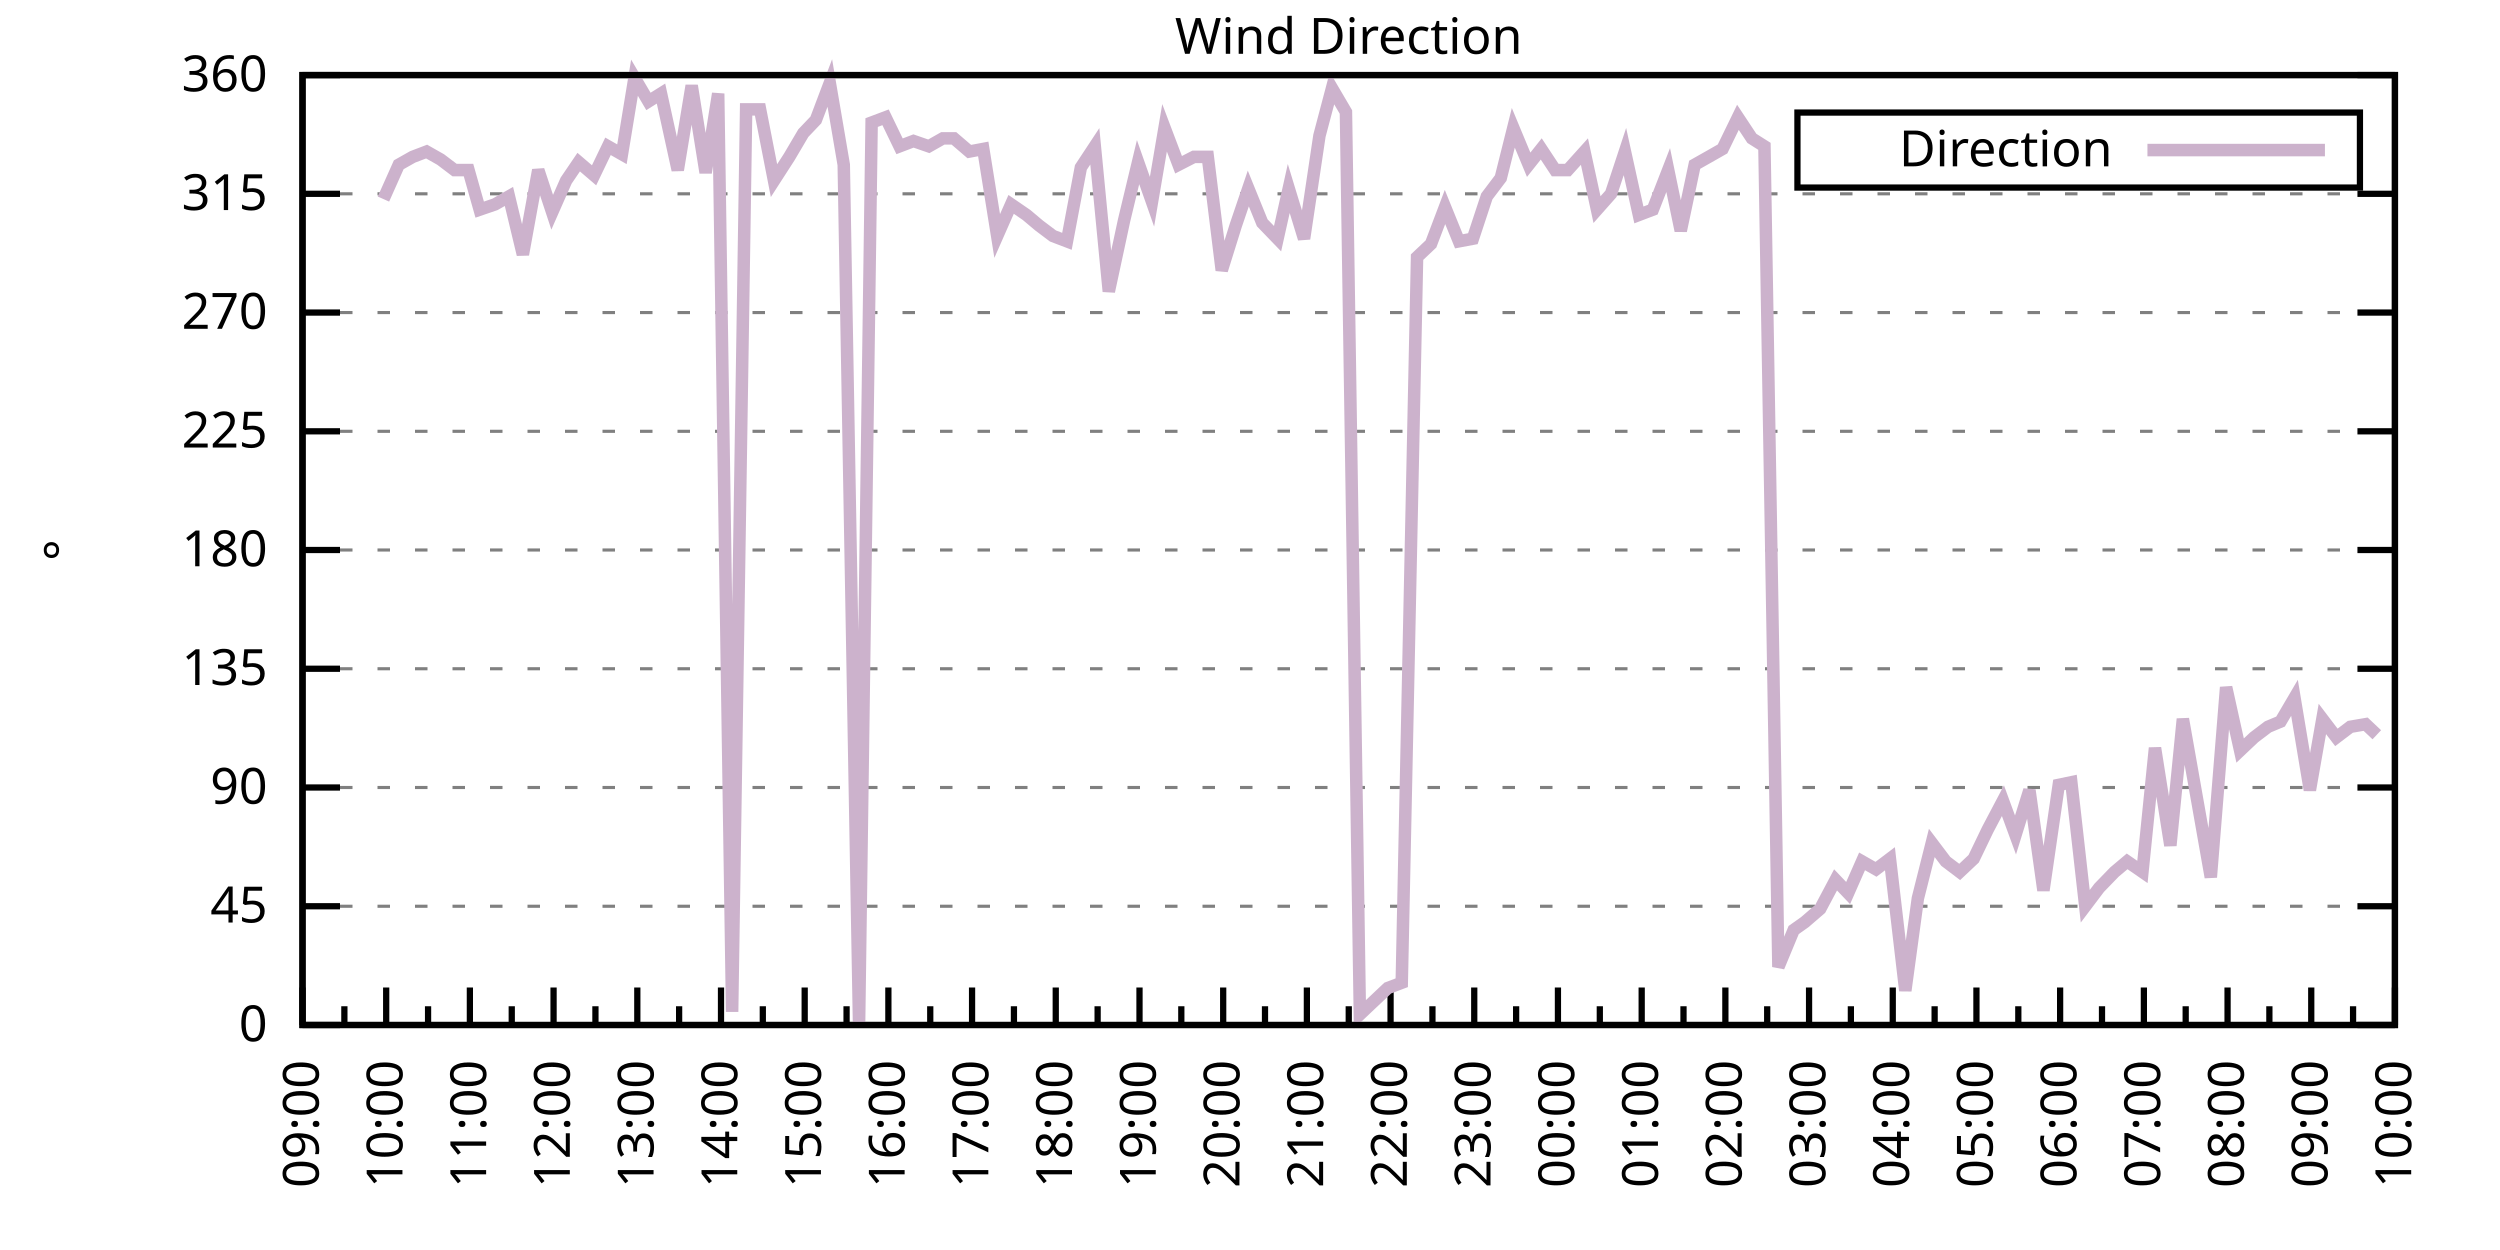
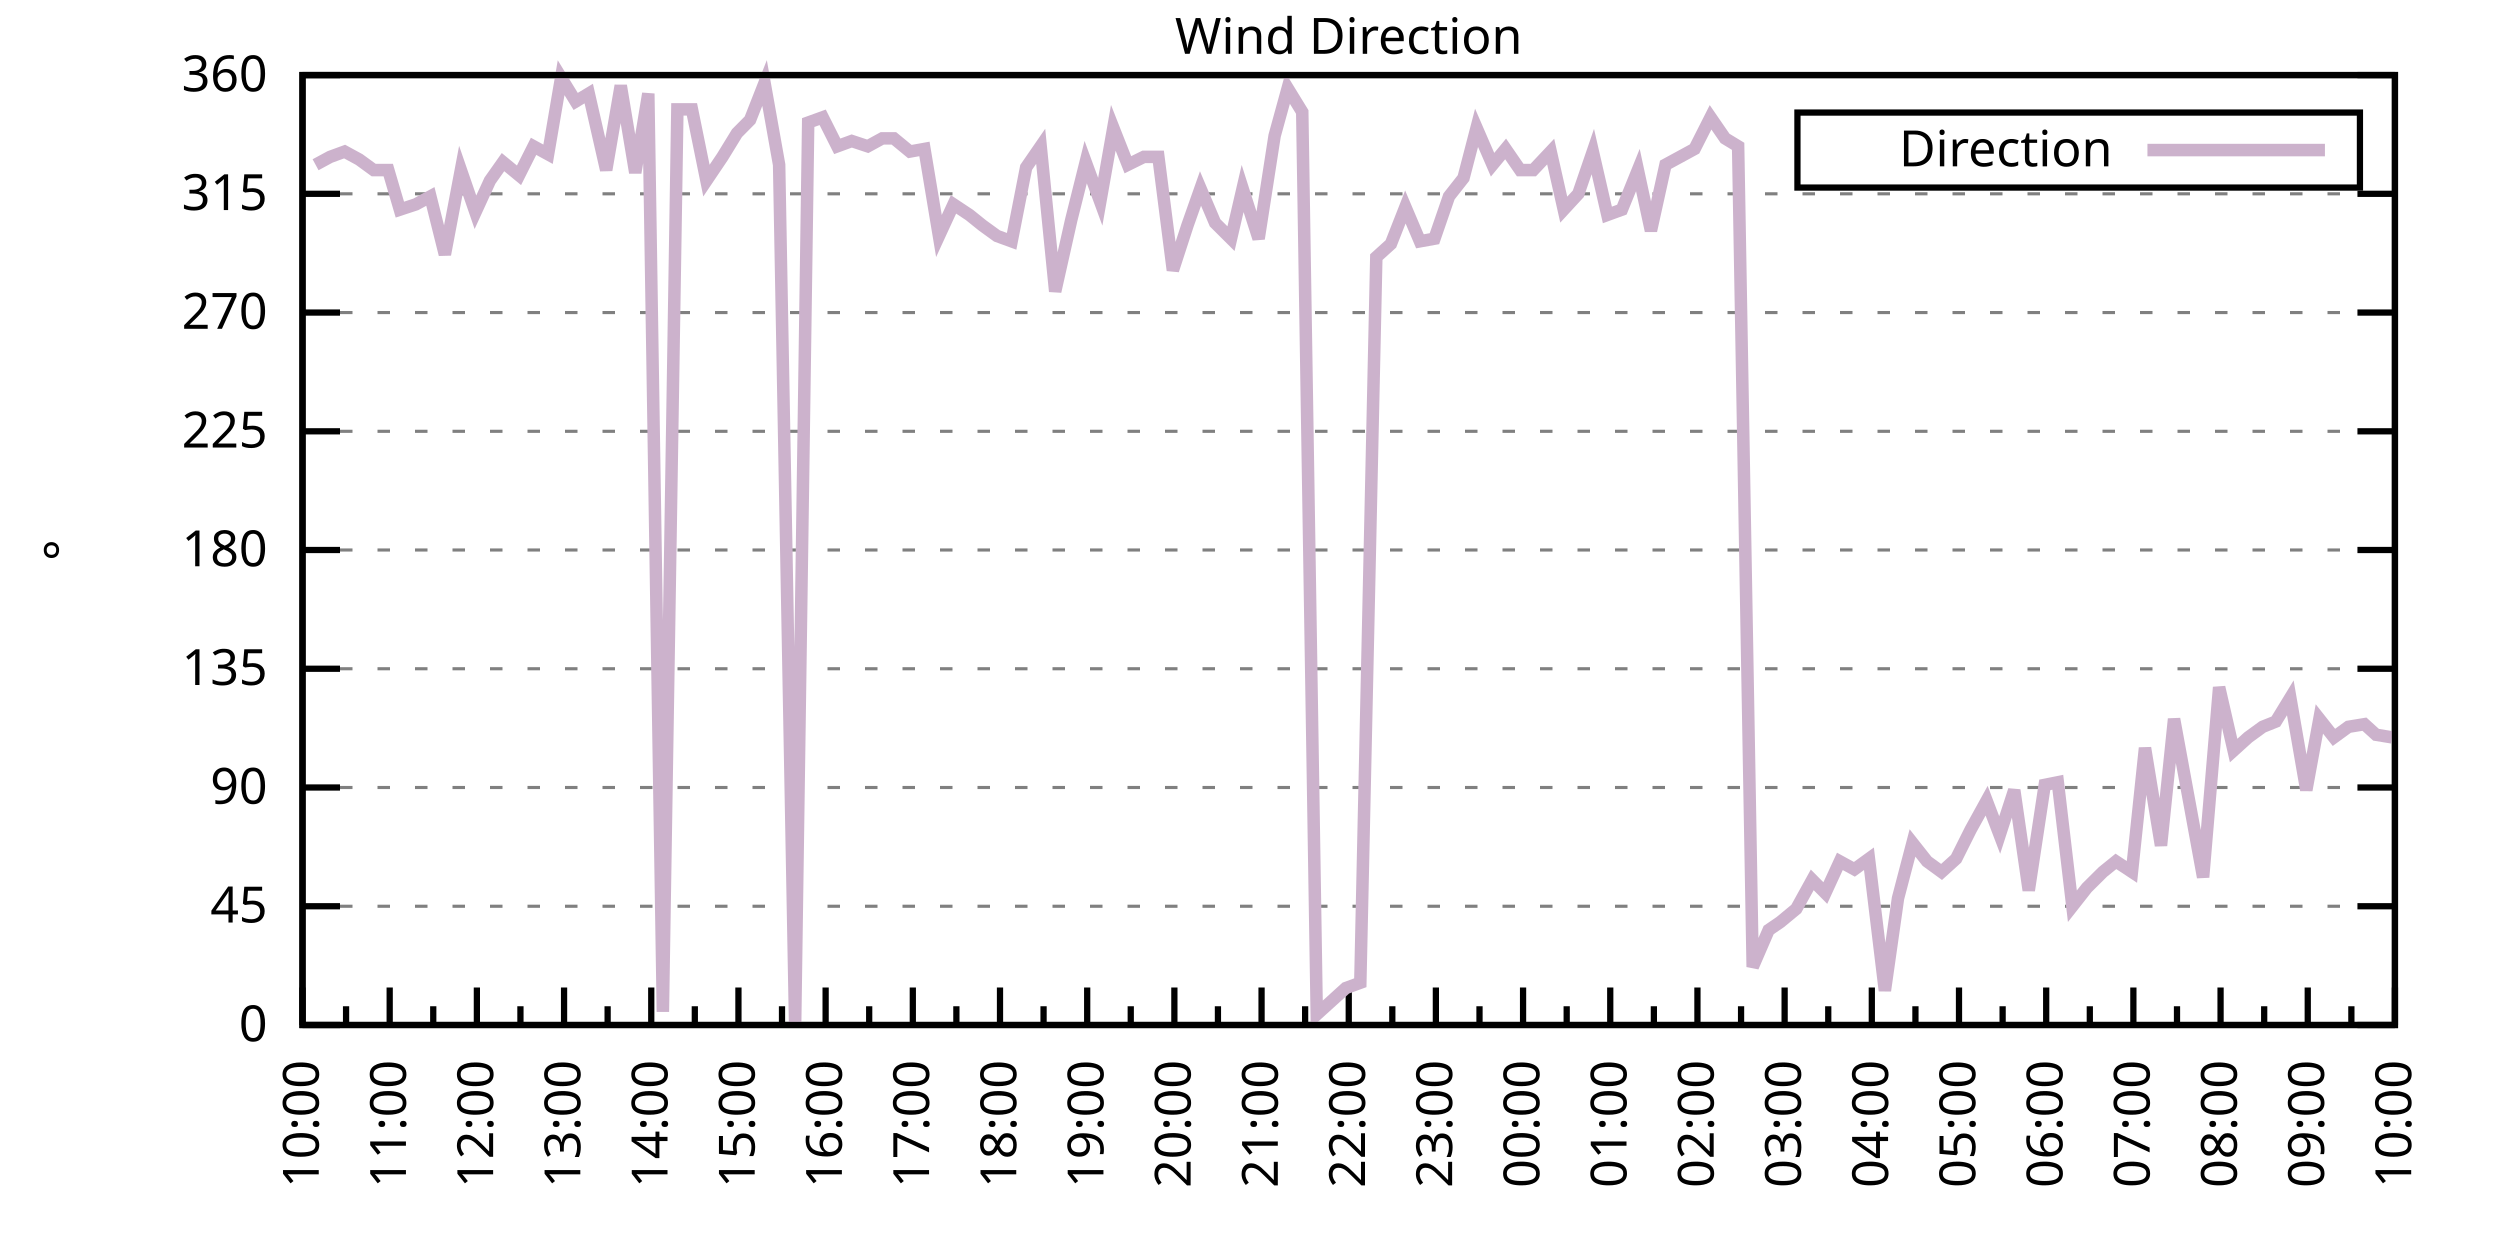
<svg xmlns="http://www.w3.org/2000/svg" xmlns:xlink="http://www.w3.org/1999/xlink" width="400" height="200" viewBox="0 0 400 200">
  <g id="gnuplot_canvas">
    <rect x="0" y="0" width="400" height="200" fill="none" />
    <defs>
      <circle id="gpDot" r="0.5" stroke-width="0.5" stroke="currentColor" />
      <path id="gpPt0" stroke-width="0.333" stroke="currentColor" d="M-1,0 h2 M0,-1 v2" />
      <path id="gpPt1" stroke-width="0.333" stroke="currentColor" d="M-1,-1 L1,1 M1,-1 L-1,1" />
      <path id="gpPt2" stroke-width="0.333" stroke="currentColor" d="M-1,0 L1,0 M0,-1 L0,1 M-1,-1 L1,1 M-1,1 L1,-1" />
      <rect id="gpPt3" stroke-width="0.333" stroke="currentColor" x="-1" y="-1" width="2" height="2" />
      <rect id="gpPt4" stroke-width="0.333" stroke="currentColor" fill="currentColor" x="-1" y="-1" width="2" height="2" />
      <circle id="gpPt5" stroke-width="0.333" stroke="currentColor" cx="0" cy="0" r="1" />
      <use xlink:href="#gpPt5" id="gpPt6" fill="currentColor" stroke="none" />
      <path id="gpPt7" stroke-width="0.333" stroke="currentColor" d="M0,-1.33 L-1.33,0.67 L1.33,0.67 z" />
      <use xlink:href="#gpPt7" id="gpPt8" fill="currentColor" stroke="none" />
      <use xlink:href="#gpPt7" id="gpPt9" stroke="currentColor" transform="rotate(180)" />
      <use xlink:href="#gpPt9" id="gpPt10" fill="currentColor" stroke="none" />
      <use xlink:href="#gpPt3" id="gpPt11" stroke="currentColor" transform="rotate(45)" />
      <use xlink:href="#gpPt11" id="gpPt12" fill="currentColor" stroke="none" />
      <path id="gpPt13" stroke-width="0.333" stroke="currentColor" d="M0,1.330 L1.265,0.411 L0.782,-1.067 L-0.782,-1.076 L-1.265,0.411 z" />
      <use xlink:href="#gpPt13" id="gpPt14" fill="currentColor" stroke="none" />
      <filter id="textbox" filterUnits="objectBoundingBox" x="0" y="0" height="1" width="1">
        <feFlood flood-color="white" flood-opacity="1" result="bgnd" />
        <feComposite in="SourceGraphic" in2="bgnd" operator="atop" />
      </filter>
      <filter id="greybox" filterUnits="objectBoundingBox" x="0" y="0" height="1" width="1">
        <feFlood flood-color="lightgrey" flood-opacity="1" result="grey" />
        <feComposite in="SourceGraphic" in2="grey" operator="atop" />
      </filter>
    </defs>
    <g fill="none" color="white" stroke="currentColor" stroke-width="1.00" stroke-linecap="butt" stroke-linejoin="miter">
</g>
    <g fill="none" color="black" stroke="currentColor" stroke-width="1.00" stroke-linecap="butt" stroke-linejoin="miter">
      <g stroke="none" shape-rendering="crispEdges">
        <polygon fill="rgb(255, 255, 255)" points="48.40,164.00 383.18,164.00 383.18,12.02 48.40,12.02 " />
      </g>
    </g>
    <g fill="none" color="black" stroke="currentColor" stroke-width="1.00" stroke-linecap="butt" stroke-linejoin="miter">
</g>
    <g fill="none" color="black" stroke="black" stroke-width="0.50" stroke-linecap="butt" stroke-linejoin="miter">
</g>
    <g fill="none" color="gray" stroke="currentColor" stroke-width="0.50" stroke-linecap="butt" stroke-linejoin="miter">
      <path stroke="gray" stroke-dasharray="2,4" class="gridline" d="M48.40,164.00 L383.19,164.00  " />
    </g>
    <g fill="none" color="gray" stroke="gray" stroke-width="1.00" stroke-linecap="butt" stroke-linejoin="miter">
</g>
    <g fill="none" color="black" stroke="currentColor" stroke-width="1.00" stroke-linecap="butt" stroke-linejoin="miter">
      <path stroke="black" d="M48.40,164.00 L54.40,164.00 M383.19,164.00 L377.19,164.00  " />
      <g transform="translate(42.80,166.60)" stroke="none" fill="black" font-family="Sans" font-size="8.00" text-anchor="end">
        <text>
          <tspan font-family="Sans"> 0</tspan>
        </text>
      </g>
    </g>
    <g fill="none" color="black" stroke="currentColor" stroke-width="1.00" stroke-linecap="butt" stroke-linejoin="miter">
</g>
    <g fill="none" color="black" stroke="black" stroke-width="0.50" stroke-linecap="butt" stroke-linejoin="miter">
</g>
    <g fill="none" color="gray" stroke="currentColor" stroke-width="0.50" stroke-linecap="butt" stroke-linejoin="miter">
      <path stroke="gray" stroke-dasharray="2,4" class="gridline" d="M48.40,145.00 L383.19,145.00  " />
    </g>
    <g fill="none" color="gray" stroke="gray" stroke-width="1.00" stroke-linecap="butt" stroke-linejoin="miter">
</g>
    <g fill="none" color="black" stroke="currentColor" stroke-width="1.00" stroke-linecap="butt" stroke-linejoin="miter">
      <path stroke="black" d="M48.40,145.00 L54.40,145.00 M383.19,145.00 L377.19,145.00  " />
      <g transform="translate(42.80,147.60)" stroke="none" fill="black" font-family="Sans" font-size="8.00" text-anchor="end">
        <text>
          <tspan font-family="Sans"> 45</tspan>
        </text>
      </g>
    </g>
    <g fill="none" color="black" stroke="currentColor" stroke-width="1.00" stroke-linecap="butt" stroke-linejoin="miter">
</g>
    <g fill="none" color="black" stroke="black" stroke-width="0.50" stroke-linecap="butt" stroke-linejoin="miter">
</g>
    <g fill="none" color="gray" stroke="currentColor" stroke-width="0.50" stroke-linecap="butt" stroke-linejoin="miter">
      <path stroke="gray" stroke-dasharray="2,4" class="gridline" d="M48.40,126.00 L383.19,126.00  " />
    </g>
    <g fill="none" color="gray" stroke="gray" stroke-width="1.00" stroke-linecap="butt" stroke-linejoin="miter">
</g>
    <g fill="none" color="black" stroke="currentColor" stroke-width="1.00" stroke-linecap="butt" stroke-linejoin="miter">
      <path stroke="black" d="M48.40,126.00 L54.40,126.00 M383.19,126.00 L377.19,126.00  " />
      <g transform="translate(42.80,128.60)" stroke="none" fill="black" font-family="Sans" font-size="8.00" text-anchor="end">
        <text>
          <tspan font-family="Sans"> 90</tspan>
        </text>
      </g>
    </g>
    <g fill="none" color="black" stroke="currentColor" stroke-width="1.00" stroke-linecap="butt" stroke-linejoin="miter">
</g>
    <g fill="none" color="black" stroke="black" stroke-width="0.50" stroke-linecap="butt" stroke-linejoin="miter">
</g>
    <g fill="none" color="gray" stroke="currentColor" stroke-width="0.50" stroke-linecap="butt" stroke-linejoin="miter">
      <path stroke="gray" stroke-dasharray="2,4" class="gridline" d="M48.40,107.00 L383.19,107.00  " />
    </g>
    <g fill="none" color="gray" stroke="gray" stroke-width="1.00" stroke-linecap="butt" stroke-linejoin="miter">
</g>
    <g fill="none" color="black" stroke="currentColor" stroke-width="1.00" stroke-linecap="butt" stroke-linejoin="miter">
      <path stroke="black" d="M48.40,107.00 L54.40,107.00 M383.19,107.00 L377.19,107.00  " />
      <g transform="translate(42.80,109.60)" stroke="none" fill="black" font-family="Sans" font-size="8.00" text-anchor="end">
        <text>
          <tspan font-family="Sans"> 135</tspan>
        </text>
      </g>
    </g>
    <g fill="none" color="black" stroke="currentColor" stroke-width="1.00" stroke-linecap="butt" stroke-linejoin="miter">
</g>
    <g fill="none" color="black" stroke="black" stroke-width="0.50" stroke-linecap="butt" stroke-linejoin="miter">
</g>
    <g fill="none" color="gray" stroke="currentColor" stroke-width="0.50" stroke-linecap="butt" stroke-linejoin="miter">
      <path stroke="gray" stroke-dasharray="2,4" class="gridline" d="M48.40,88.00 L383.19,88.00  " />
    </g>
    <g fill="none" color="gray" stroke="gray" stroke-width="1.00" stroke-linecap="butt" stroke-linejoin="miter">
</g>
    <g fill="none" color="black" stroke="currentColor" stroke-width="1.00" stroke-linecap="butt" stroke-linejoin="miter">
      <path stroke="black" d="M48.40,88.00 L54.40,88.00 M383.19,88.00 L377.19,88.00  " />
      <g transform="translate(42.80,90.60)" stroke="none" fill="black" font-family="Sans" font-size="8.00" text-anchor="end">
        <text>
          <tspan font-family="Sans"> 180</tspan>
        </text>
      </g>
    </g>
    <g fill="none" color="black" stroke="currentColor" stroke-width="1.00" stroke-linecap="butt" stroke-linejoin="miter">
</g>
    <g fill="none" color="black" stroke="black" stroke-width="0.50" stroke-linecap="butt" stroke-linejoin="miter">
</g>
    <g fill="none" color="gray" stroke="currentColor" stroke-width="0.50" stroke-linecap="butt" stroke-linejoin="miter">
      <path stroke="gray" stroke-dasharray="2,4" class="gridline" d="M48.40,69.01 L383.19,69.01  " />
    </g>
    <g fill="none" color="gray" stroke="gray" stroke-width="1.00" stroke-linecap="butt" stroke-linejoin="miter">
</g>
    <g fill="none" color="black" stroke="currentColor" stroke-width="1.00" stroke-linecap="butt" stroke-linejoin="miter">
      <path stroke="black" d="M48.40,69.01 L54.40,69.01 M383.19,69.01 L377.19,69.01  " />
      <g transform="translate(42.80,71.61)" stroke="none" fill="black" font-family="Sans" font-size="8.00" text-anchor="end">
        <text>
          <tspan font-family="Sans"> 225</tspan>
        </text>
      </g>
    </g>
    <g fill="none" color="black" stroke="currentColor" stroke-width="1.00" stroke-linecap="butt" stroke-linejoin="miter">
</g>
    <g fill="none" color="black" stroke="black" stroke-width="0.50" stroke-linecap="butt" stroke-linejoin="miter">
</g>
    <g fill="none" color="gray" stroke="currentColor" stroke-width="0.50" stroke-linecap="butt" stroke-linejoin="miter">
      <path stroke="gray" stroke-dasharray="2,4" class="gridline" d="M48.40,50.01 L383.19,50.01  " />
    </g>
    <g fill="none" color="gray" stroke="gray" stroke-width="1.00" stroke-linecap="butt" stroke-linejoin="miter">
</g>
    <g fill="none" color="black" stroke="currentColor" stroke-width="1.00" stroke-linecap="butt" stroke-linejoin="miter">
      <path stroke="black" d="M48.40,50.01 L54.40,50.01 M383.19,50.01 L377.19,50.01  " />
      <g transform="translate(42.80,52.61)" stroke="none" fill="black" font-family="Sans" font-size="8.00" text-anchor="end">
        <text>
          <tspan font-family="Sans"> 270</tspan>
        </text>
      </g>
    </g>
    <g fill="none" color="black" stroke="currentColor" stroke-width="1.00" stroke-linecap="butt" stroke-linejoin="miter">
</g>
    <g fill="none" color="black" stroke="black" stroke-width="0.50" stroke-linecap="butt" stroke-linejoin="miter">
</g>
    <g fill="none" color="gray" stroke="currentColor" stroke-width="0.50" stroke-linecap="butt" stroke-linejoin="miter">
      <path stroke="gray" stroke-dasharray="2,4" class="gridline" d="M48.40,31.01 L383.19,31.01  " />
    </g>
    <g fill="none" color="gray" stroke="gray" stroke-width="1.00" stroke-linecap="butt" stroke-linejoin="miter">
</g>
    <g fill="none" color="black" stroke="currentColor" stroke-width="1.00" stroke-linecap="butt" stroke-linejoin="miter">
      <path stroke="black" d="M48.40,31.01 L54.40,31.01 M383.19,31.01 L377.19,31.01  " />
      <g transform="translate(42.80,33.61)" stroke="none" fill="black" font-family="Sans" font-size="8.00" text-anchor="end">
        <text>
          <tspan font-family="Sans"> 315</tspan>
        </text>
      </g>
    </g>
    <g fill="none" color="black" stroke="currentColor" stroke-width="1.00" stroke-linecap="butt" stroke-linejoin="miter">
</g>
    <g fill="none" color="black" stroke="black" stroke-width="0.50" stroke-linecap="butt" stroke-linejoin="miter">
</g>
    <g fill="none" color="gray" stroke="currentColor" stroke-width="0.50" stroke-linecap="butt" stroke-linejoin="miter">
      <path stroke="gray" stroke-dasharray="2,4" class="gridline" d="M48.40,12.01 L383.19,12.01  " />
    </g>
    <g fill="none" color="gray" stroke="gray" stroke-width="1.00" stroke-linecap="butt" stroke-linejoin="miter">
</g>
    <g fill="none" color="black" stroke="currentColor" stroke-width="1.00" stroke-linecap="butt" stroke-linejoin="miter">
      <path stroke="black" d="M48.40,12.01 L54.40,12.01 M383.19,12.01 L377.19,12.01  " />
      <g transform="translate(42.80,14.61)" stroke="none" fill="black" font-family="Sans" font-size="8.00" text-anchor="end">
        <text>
          <tspan font-family="Sans"> 360</tspan>
        </text>
      </g>
    </g>
    <g fill="none" color="black" stroke="currentColor" stroke-width="1.00" stroke-linecap="butt" stroke-linejoin="miter">
      <path stroke="black" d="M48.40,164.00 L48.40,158.00  " />
      <g transform="translate(51.00,169.60) rotate(270)" stroke="none" fill="black" font-family="Sans" font-size="8.00" text-anchor="end">
        <text>
+           <tspan font-family="Sans">10:00</tspan>
+         </text>
+       </g>
+     </g>
+     <g fill="none" color="black" stroke="currentColor" stroke-width="1.00" stroke-linecap="butt" stroke-linejoin="miter">
+       <path stroke="black" d="M55.37,164.00 L55.37,161.00 M62.35,164.00 L62.35,158.00  " />
+       <g transform="translate(64.95,169.60) rotate(270)" stroke="none" fill="black" font-family="Sans" font-size="8.00" text-anchor="end">
+         <text>
+           <tspan font-family="Sans">11:00</tspan>
+         </text>
+       </g>
+     </g>
+     <g fill="none" color="black" stroke="currentColor" stroke-width="1.00" stroke-linecap="butt" stroke-linejoin="miter">
+       <path stroke="black" d="M69.32,164.00 L69.32,161.00 M76.30,164.00 L76.30,158.00  " />
+       <g transform="translate(78.90,169.60) rotate(270)" stroke="none" fill="black" font-family="Sans" font-size="8.00" text-anchor="end">
+         <text>
+           <tspan font-family="Sans">12:00</tspan>
+         </text>
+       </g>
+     </g>
+     <g fill="none" color="black" stroke="currentColor" stroke-width="1.00" stroke-linecap="butt" stroke-linejoin="miter">
+       <path stroke="black" d="M83.27,164.00 L83.27,161.00 M90.25,164.00 L90.25,158.00  " />
+       <g transform="translate(92.85,169.60) rotate(270)" stroke="none" fill="black" font-family="Sans" font-size="8.00" text-anchor="end">
+         <text>
+           <tspan font-family="Sans">13:00</tspan>
+         </text>
+       </g>
+     </g>
+     <g fill="none" color="black" stroke="currentColor" stroke-width="1.00" stroke-linecap="butt" stroke-linejoin="miter">
+       <path stroke="black" d="M97.22,164.00 L97.22,161.00 M104.20,164.00 L104.20,158.00  " />
+       <g transform="translate(106.80,169.60) rotate(270)" stroke="none" fill="black" font-family="Sans" font-size="8.00" text-anchor="end">
+         <text>
+           <tspan font-family="Sans">14:00</tspan>
+         </text>
+       </g>
+     </g>
+     <g fill="none" color="black" stroke="currentColor" stroke-width="1.00" stroke-linecap="butt" stroke-linejoin="miter">
+       <path stroke="black" d="M111.17,164.00 L111.17,161.00 M118.15,164.00 L118.15,158.00  " />
+       <g transform="translate(120.75,169.60) rotate(270)" stroke="none" fill="black" font-family="Sans" font-size="8.00" text-anchor="end">
+         <text>
+           <tspan font-family="Sans">15:00</tspan>
+         </text>
+       </g>
+     </g>
+     <g fill="none" color="black" stroke="currentColor" stroke-width="1.00" stroke-linecap="butt" stroke-linejoin="miter">
+       <path stroke="black" d="M125.12,164.00 L125.12,161.00 M132.10,164.00 L132.10,158.00  " />
+       <g transform="translate(134.70,169.60) rotate(270)" stroke="none" fill="black" font-family="Sans" font-size="8.00" text-anchor="end">
+         <text>
+           <tspan font-family="Sans">16:00</tspan>
+         </text>
+       </g>
+     </g>
+     <g fill="none" color="black" stroke="currentColor" stroke-width="1.00" stroke-linecap="butt" stroke-linejoin="miter">
+       <path stroke="black" d="M139.07,164.00 L139.07,161.00 M146.05,164.00 L146.05,158.00  " />
+       <g transform="translate(148.65,169.60) rotate(270)" stroke="none" fill="black" font-family="Sans" font-size="8.00" text-anchor="end">
+         <text>
+           <tspan font-family="Sans">17:00</tspan>
+         </text>
+       </g>
+     </g>
+     <g fill="none" color="black" stroke="currentColor" stroke-width="1.00" stroke-linecap="butt" stroke-linejoin="miter">
+       <path stroke="black" d="M153.02,164.00 L153.02,161.00 M160.00,164.00 L160.00,158.00  " />
+       <g transform="translate(162.60,169.60) rotate(270)" stroke="none" fill="black" font-family="Sans" font-size="8.00" text-anchor="end">
+         <text>
+           <tspan font-family="Sans">18:00</tspan>
+         </text>
+       </g>
+     </g>
+     <g fill="none" color="black" stroke="currentColor" stroke-width="1.00" stroke-linecap="butt" stroke-linejoin="miter">
+       <path stroke="black" d="M166.97,164.00 L166.97,161.00 M173.95,164.00 L173.95,158.00  " />
+       <g transform="translate(176.55,169.60) rotate(270)" stroke="none" fill="black" font-family="Sans" font-size="8.00" text-anchor="end">
+         <text>
+           <tspan font-family="Sans">19:00</tspan>
+         </text>
+       </g>
+     </g>
+     <g fill="none" color="black" stroke="currentColor" stroke-width="1.00" stroke-linecap="butt" stroke-linejoin="miter">
+       <path stroke="black" d="M180.92,164.00 L180.92,161.00 M187.90,164.00 L187.90,158.00  " />
+       <g transform="translate(190.50,169.60) rotate(270)" stroke="none" fill="black" font-family="Sans" font-size="8.00" text-anchor="end">
+         <text>
+           <tspan font-family="Sans">20:00</tspan>
+         </text>
+       </g>
+     </g>
+     <g fill="none" color="black" stroke="currentColor" stroke-width="1.00" stroke-linecap="butt" stroke-linejoin="miter">
+       <path stroke="black" d="M194.87,164.00 L194.87,161.00 M201.85,164.00 L201.85,158.00  " />
+       <g transform="translate(204.45,169.60) rotate(270)" stroke="none" fill="black" font-family="Sans" font-size="8.00" text-anchor="end">
+         <text>
+           <tspan font-family="Sans">21:00</tspan>
+         </text>
+       </g>
+     </g>
+     <g fill="none" color="black" stroke="currentColor" stroke-width="1.00" stroke-linecap="butt" stroke-linejoin="miter">
+       <path stroke="black" d="M208.82,164.00 L208.82,161.00 M215.80,164.00 L215.80,158.00  " />
+       <g transform="translate(218.40,169.60) rotate(270)" stroke="none" fill="black" font-family="Sans" font-size="8.00" text-anchor="end">
+         <text>
+           <tspan font-family="Sans">22:00</tspan>
+         </text>
+       </g>
+     </g>
+     <g fill="none" color="black" stroke="currentColor" stroke-width="1.00" stroke-linecap="butt" stroke-linejoin="miter">
+       <path stroke="black" d="M222.77,164.00 L222.77,161.00 M229.74,164.00 L229.74,158.00  " />
+       <g transform="translate(232.34,169.60) rotate(270)" stroke="none" fill="black" font-family="Sans" font-size="8.00" text-anchor="end">
+         <text>
+           <tspan font-family="Sans">23:00</tspan>
+         </text>
+       </g>
+     </g>
+     <g fill="none" color="black" stroke="currentColor" stroke-width="1.00" stroke-linecap="butt" stroke-linejoin="miter">
+       <path stroke="black" d="M236.72,164.00 L236.72,161.00 M243.69,164.00 L243.69,158.00  " />
+       <g transform="translate(246.29,169.60) rotate(270)" stroke="none" fill="black" font-family="Sans" font-size="8.00" text-anchor="end">
+         <text>
+           <tspan font-family="Sans">00:00</tspan>
+         </text>
+       </g>
+     </g>
+     <g fill="none" color="black" stroke="currentColor" stroke-width="1.00" stroke-linecap="butt" stroke-linejoin="miter">
+       <path stroke="black" d="M250.67,164.00 L250.67,161.00 M257.64,164.00 L257.64,158.00  " />
+       <g transform="translate(260.24,169.60) rotate(270)" stroke="none" fill="black" font-family="Sans" font-size="8.00" text-anchor="end">
+         <text>
+           <tspan font-family="Sans">01:00</tspan>
+         </text>
+       </g>
+     </g>
+     <g fill="none" color="black" stroke="currentColor" stroke-width="1.00" stroke-linecap="butt" stroke-linejoin="miter">
+       <path stroke="black" d="M264.62,164.00 L264.62,161.00 M271.59,164.00 L271.59,158.00  " />
+       <g transform="translate(274.19,169.60) rotate(270)" stroke="none" fill="black" font-family="Sans" font-size="8.00" text-anchor="end">
+         <text>
+           <tspan font-family="Sans">02:00</tspan>
+         </text>
+       </g>
+     </g>
+     <g fill="none" color="black" stroke="currentColor" stroke-width="1.00" stroke-linecap="butt" stroke-linejoin="miter">
+       <path stroke="black" d="M278.57,164.00 L278.57,161.00 M285.54,164.00 L285.54,158.00  " />
+       <g transform="translate(288.14,169.60) rotate(270)" stroke="none" fill="black" font-family="Sans" font-size="8.00" text-anchor="end">
+         <text>
+           <tspan font-family="Sans">03:00</tspan>
+         </text>
+       </g>
+     </g>
+     <g fill="none" color="black" stroke="currentColor" stroke-width="1.00" stroke-linecap="butt" stroke-linejoin="miter">
+       <path stroke="black" d="M292.52,164.00 L292.52,161.00 M299.49,164.00 L299.49,158.00  " />
+       <g transform="translate(302.09,169.60) rotate(270)" stroke="none" fill="black" font-family="Sans" font-size="8.00" text-anchor="end">
+         <text>
+           <tspan font-family="Sans">04:00</tspan>
+         </text>
+       </g>
+     </g>
+     <g fill="none" color="black" stroke="currentColor" stroke-width="1.00" stroke-linecap="butt" stroke-linejoin="miter">
+       <path stroke="black" d="M306.47,164.00 L306.47,161.00 M313.44,164.00 L313.44,158.00  " />
+       <g transform="translate(316.04,169.60) rotate(270)" stroke="none" fill="black" font-family="Sans" font-size="8.00" text-anchor="end">
+         <text>
+           <tspan font-family="Sans">05:00</tspan>
+         </text>
+       </g>
+     </g>
+     <g fill="none" color="black" stroke="currentColor" stroke-width="1.00" stroke-linecap="butt" stroke-linejoin="miter">
+       <path stroke="black" d="M320.42,164.00 L320.42,161.00 M327.39,164.00 L327.39,158.00  " />
+       <g transform="translate(329.99,169.60) rotate(270)" stroke="none" fill="black" font-family="Sans" font-size="8.00" text-anchor="end">
+         <text>
+           <tspan font-family="Sans">06:00</tspan>
+         </text>
+       </g>
+     </g>
+     <g fill="none" color="black" stroke="currentColor" stroke-width="1.00" stroke-linecap="butt" stroke-linejoin="miter">
+       <path stroke="black" d="M334.37,164.00 L334.37,161.00 M341.34,164.00 L341.34,158.00  " />
+       <g transform="translate(343.94,169.60) rotate(270)" stroke="none" fill="black" font-family="Sans" font-size="8.00" text-anchor="end">
+         <text>
+           <tspan font-family="Sans">07:00</tspan>
+         </text>
+       </g>
+     </g>
+     <g fill="none" color="black" stroke="currentColor" stroke-width="1.00" stroke-linecap="butt" stroke-linejoin="miter">
+       <path stroke="black" d="M348.32,164.00 L348.32,161.00 M355.29,164.00 L355.29,158.00  " />
+       <g transform="translate(357.89,169.60) rotate(270)" stroke="none" fill="black" font-family="Sans" font-size="8.00" text-anchor="end">
+         <text>
+           <tspan font-family="Sans">08:00</tspan>
+         </text>
+       </g>
+     </g>
+     <g fill="none" color="black" stroke="currentColor" stroke-width="1.00" stroke-linecap="butt" stroke-linejoin="miter">
+       <path stroke="black" d="M362.27,164.00 L362.27,161.00 M369.24,164.00 L369.24,158.00  " />
+       <g transform="translate(371.84,169.60) rotate(270)" stroke="none" fill="black" font-family="Sans" font-size="8.00" text-anchor="end">
+         <text>
          <tspan font-family="Sans">09:00</tspan>
        </text>
      </g>
    </g>
    <g fill="none" color="black" stroke="currentColor" stroke-width="1.00" stroke-linecap="butt" stroke-linejoin="miter">
-       <path stroke="black" d="M55.10,164.00 L55.10,161.00 M61.79,164.00 L61.79,158.00  " />
-       <g transform="translate(64.39,169.60) rotate(270)" stroke="none" fill="black" font-family="Sans" font-size="8.00" text-anchor="end">
-         <text>
-           <tspan font-family="Sans">10:00</tspan>
-         </text>
-       </g>
-     </g>
-     <g fill="none" color="black" stroke="currentColor" stroke-width="1.00" stroke-linecap="butt" stroke-linejoin="miter">
-       <path stroke="black" d="M68.49,164.00 L68.49,161.00 M75.18,164.00 L75.18,158.00  " />
-       <g transform="translate(77.78,169.60) rotate(270)" stroke="none" fill="black" font-family="Sans" font-size="8.00" text-anchor="end">
-         <text>
-           <tspan font-family="Sans">11:00</tspan>
-         </text>
-       </g>
-     </g>
-     <g fill="none" color="black" stroke="currentColor" stroke-width="1.00" stroke-linecap="butt" stroke-linejoin="miter">
-       <path stroke="black" d="M81.88,164.00 L81.88,161.00 M88.57,164.00 L88.57,158.00  " />
-       <g transform="translate(91.17,169.60) rotate(270)" stroke="none" fill="black" font-family="Sans" font-size="8.00" text-anchor="end">
-         <text>
-           <tspan font-family="Sans">12:00</tspan>
-         </text>
-       </g>
-     </g>
-     <g fill="none" color="black" stroke="currentColor" stroke-width="1.00" stroke-linecap="butt" stroke-linejoin="miter">
-       <path stroke="black" d="M95.27,164.00 L95.27,161.00 M101.97,164.00 L101.97,158.00  " />
-       <g transform="translate(104.57,169.60) rotate(270)" stroke="none" fill="black" font-family="Sans" font-size="8.00" text-anchor="end">
-         <text>
-           <tspan font-family="Sans">13:00</tspan>
-         </text>
-       </g>
-     </g>
-     <g fill="none" color="black" stroke="currentColor" stroke-width="1.00" stroke-linecap="butt" stroke-linejoin="miter">
-       <path stroke="black" d="M108.66,164.00 L108.66,161.00 M115.36,164.00 L115.36,158.00  " />
-       <g transform="translate(117.96,169.60) rotate(270)" stroke="none" fill="black" font-family="Sans" font-size="8.00" text-anchor="end">
-         <text>
-           <tspan font-family="Sans">14:00</tspan>
-         </text>
-       </g>
-     </g>
-     <g fill="none" color="black" stroke="currentColor" stroke-width="1.00" stroke-linecap="butt" stroke-linejoin="miter">
-       <path stroke="black" d="M122.05,164.00 L122.05,161.00 M128.75,164.00 L128.75,158.00  " />
-       <g transform="translate(131.35,169.60) rotate(270)" stroke="none" fill="black" font-family="Sans" font-size="8.00" text-anchor="end">
-         <text>
-           <tspan font-family="Sans">15:00</tspan>
-         </text>
-       </g>
-     </g>
-     <g fill="none" color="black" stroke="currentColor" stroke-width="1.00" stroke-linecap="butt" stroke-linejoin="miter">
-       <path stroke="black" d="M135.45,164.00 L135.45,161.00 M142.14,164.00 L142.14,158.00  " />
-       <g transform="translate(144.74,169.60) rotate(270)" stroke="none" fill="black" font-family="Sans" font-size="8.00" text-anchor="end">
-         <text>
-           <tspan font-family="Sans">16:00</tspan>
-         </text>
-       </g>
-     </g>
-     <g fill="none" color="black" stroke="currentColor" stroke-width="1.00" stroke-linecap="butt" stroke-linejoin="miter">
-       <path stroke="black" d="M148.84,164.00 L148.84,161.00 M155.53,164.00 L155.53,158.00  " />
-       <g transform="translate(158.13,169.60) rotate(270)" stroke="none" fill="black" font-family="Sans" font-size="8.00" text-anchor="end">
-         <text>
-           <tspan font-family="Sans">17:00</tspan>
-         </text>
-       </g>
-     </g>
-     <g fill="none" color="black" stroke="currentColor" stroke-width="1.00" stroke-linecap="butt" stroke-linejoin="miter">
-       <path stroke="black" d="M162.23,164.00 L162.23,161.00 M168.92,164.00 L168.92,158.00  " />
-       <g transform="translate(171.52,169.60) rotate(270)" stroke="none" fill="black" font-family="Sans" font-size="8.00" text-anchor="end">
-         <text>
-           <tspan font-family="Sans">18:00</tspan>
-         </text>
-       </g>
-     </g>
-     <g fill="none" color="black" stroke="currentColor" stroke-width="1.00" stroke-linecap="butt" stroke-linejoin="miter">
-       <path stroke="black" d="M175.62,164.00 L175.62,161.00 M182.32,164.00 L182.32,158.00  " />
-       <g transform="translate(184.92,169.60) rotate(270)" stroke="none" fill="black" font-family="Sans" font-size="8.00" text-anchor="end">
-         <text>
-           <tspan font-family="Sans">19:00</tspan>
-         </text>
-       </g>
-     </g>
-     <g fill="none" color="black" stroke="currentColor" stroke-width="1.00" stroke-linecap="butt" stroke-linejoin="miter">
-       <path stroke="black" d="M189.01,164.00 L189.01,161.00 M195.71,164.00 L195.71,158.00  " />
-       <g transform="translate(198.31,169.60) rotate(270)" stroke="none" fill="black" font-family="Sans" font-size="8.00" text-anchor="end">
-         <text>
-           <tspan font-family="Sans">20:00</tspan>
-         </text>
-       </g>
-     </g>
-     <g fill="none" color="black" stroke="currentColor" stroke-width="1.00" stroke-linecap="butt" stroke-linejoin="miter">
-       <path stroke="black" d="M202.40,164.00 L202.40,161.00 M209.10,164.00 L209.10,158.00  " />
-       <g transform="translate(211.70,169.60) rotate(270)" stroke="none" fill="black" font-family="Sans" font-size="8.00" text-anchor="end">
-         <text>
-           <tspan font-family="Sans">21:00</tspan>
-         </text>
-       </g>
-     </g>
-     <g fill="none" color="black" stroke="currentColor" stroke-width="1.00" stroke-linecap="butt" stroke-linejoin="miter">
-       <path stroke="black" d="M215.80,164.00 L215.80,161.00 M222.49,164.00 L222.49,158.00  " />
-       <g transform="translate(225.09,169.60) rotate(270)" stroke="none" fill="black" font-family="Sans" font-size="8.00" text-anchor="end">
-         <text>
-           <tspan font-family="Sans">22:00</tspan>
-         </text>
-       </g>
-     </g>
-     <g fill="none" color="black" stroke="currentColor" stroke-width="1.00" stroke-linecap="butt" stroke-linejoin="miter">
-       <path stroke="black" d="M229.19,164.00 L229.19,161.00 M235.88,164.00 L235.88,158.00  " />
-       <g transform="translate(238.48,169.60) rotate(270)" stroke="none" fill="black" font-family="Sans" font-size="8.00" text-anchor="end">
-         <text>
-           <tspan font-family="Sans">23:00</tspan>
-         </text>
-       </g>
-     </g>
-     <g fill="none" color="black" stroke="currentColor" stroke-width="1.00" stroke-linecap="butt" stroke-linejoin="miter">
-       <path stroke="black" d="M242.58,164.00 L242.58,161.00 M249.27,164.00 L249.27,158.00  " />
-       <g transform="translate(251.87,169.60) rotate(270)" stroke="none" fill="black" font-family="Sans" font-size="8.00" text-anchor="end">
-         <text>
-           <tspan font-family="Sans">00:00</tspan>
-         </text>
-       </g>
-     </g>
-     <g fill="none" color="black" stroke="currentColor" stroke-width="1.00" stroke-linecap="butt" stroke-linejoin="miter">
-       <path stroke="black" d="M255.97,164.00 L255.97,161.00 M262.67,164.00 L262.67,158.00  " />
-       <g transform="translate(265.27,169.60) rotate(270)" stroke="none" fill="black" font-family="Sans" font-size="8.00" text-anchor="end">
-         <text>
-           <tspan font-family="Sans">01:00</tspan>
-         </text>
-       </g>
-     </g>
-     <g fill="none" color="black" stroke="currentColor" stroke-width="1.00" stroke-linecap="butt" stroke-linejoin="miter">
-       <path stroke="black" d="M269.36,164.00 L269.36,161.00 M276.06,164.00 L276.06,158.00  " />
-       <g transform="translate(278.66,169.60) rotate(270)" stroke="none" fill="black" font-family="Sans" font-size="8.00" text-anchor="end">
-         <text>
-           <tspan font-family="Sans">02:00</tspan>
-         </text>
-       </g>
-     </g>
-     <g fill="none" color="black" stroke="currentColor" stroke-width="1.00" stroke-linecap="butt" stroke-linejoin="miter">
-       <path stroke="black" d="M282.75,164.00 L282.75,161.00 M289.45,164.00 L289.45,158.00  " />
-       <g transform="translate(292.05,169.60) rotate(270)" stroke="none" fill="black" font-family="Sans" font-size="8.00" text-anchor="end">
-         <text>
-           <tspan font-family="Sans">03:00</tspan>
-         </text>
-       </g>
-     </g>
-     <g fill="none" color="black" stroke="currentColor" stroke-width="1.00" stroke-linecap="butt" stroke-linejoin="miter">
-       <path stroke="black" d="M296.14,164.00 L296.14,161.00 M302.84,164.00 L302.84,158.00  " />
-       <g transform="translate(305.44,169.60) rotate(270)" stroke="none" fill="black" font-family="Sans" font-size="8.00" text-anchor="end">
-         <text>
-           <tspan font-family="Sans">04:00</tspan>
-         </text>
-       </g>
-     </g>
-     <g fill="none" color="black" stroke="currentColor" stroke-width="1.00" stroke-linecap="butt" stroke-linejoin="miter">
-       <path stroke="black" d="M309.54,164.00 L309.54,161.00 M316.23,164.00 L316.23,158.00  " />
-       <g transform="translate(318.83,169.60) rotate(270)" stroke="none" fill="black" font-family="Sans" font-size="8.00" text-anchor="end">
-         <text>
-           <tspan font-family="Sans">05:00</tspan>
-         </text>
-       </g>
-     </g>
-     <g fill="none" color="black" stroke="currentColor" stroke-width="1.00" stroke-linecap="butt" stroke-linejoin="miter">
-       <path stroke="black" d="M322.93,164.00 L322.93,161.00 M329.62,164.00 L329.62,158.00  " />
-       <g transform="translate(332.22,169.60) rotate(270)" stroke="none" fill="black" font-family="Sans" font-size="8.00" text-anchor="end">
-         <text>
-           <tspan font-family="Sans">06:00</tspan>
-         </text>
-       </g>
-     </g>
-     <g fill="none" color="black" stroke="currentColor" stroke-width="1.00" stroke-linecap="butt" stroke-linejoin="miter">
-       <path stroke="black" d="M336.32,164.00 L336.32,161.00 M343.02,164.00 L343.02,158.00  " />
-       <g transform="translate(345.62,169.60) rotate(270)" stroke="none" fill="black" font-family="Sans" font-size="8.00" text-anchor="end">
-         <text>
-           <tspan font-family="Sans">07:00</tspan>
-         </text>
-       </g>
-     </g>
-     <g fill="none" color="black" stroke="currentColor" stroke-width="1.00" stroke-linecap="butt" stroke-linejoin="miter">
-       <path stroke="black" d="M349.71,164.00 L349.71,161.00 M356.41,164.00 L356.41,158.00  " />
-       <g transform="translate(359.01,169.60) rotate(270)" stroke="none" fill="black" font-family="Sans" font-size="8.00" text-anchor="end">
-         <text>
-           <tspan font-family="Sans">08:00</tspan>
-         </text>
-       </g>
-     </g>
-     <g fill="none" color="black" stroke="currentColor" stroke-width="1.00" stroke-linecap="butt" stroke-linejoin="miter">
-       <path stroke="black" d="M363.10,164.00 L363.10,161.00 M369.80,164.00 L369.80,158.00  " />
-       <g transform="translate(372.40,169.60) rotate(270)" stroke="none" fill="black" font-family="Sans" font-size="8.00" text-anchor="end">
-         <text>
-           <tspan font-family="Sans">09:00</tspan>
-         </text>
-       </g>
-     </g>
-     <g fill="none" color="black" stroke="currentColor" stroke-width="1.00" stroke-linecap="butt" stroke-linejoin="miter">
-       <path stroke="black" d="M376.49,164.00 L376.49,161.00 M383.19,164.00 L383.19,158.00  " />
+       <path stroke="black" d="M376.22,164.00 L376.22,161.00 M383.19,164.00 L383.19,158.00  " />
      <g transform="translate(385.79,169.60) rotate(270)" stroke="none" fill="black" font-family="Sans" font-size="8.00" text-anchor="end">
        <text>
          <tspan font-family="Sans">10:00</tspan>
        </text>
      </g>
    </g>
    <g fill="none" color="black" stroke="currentColor" stroke-width="1.00" stroke-linecap="butt" stroke-linejoin="miter">
</g>
    <g fill="none" color="black" stroke="currentColor" stroke-width="1.00" stroke-linecap="butt" stroke-linejoin="miter">
      <path stroke="black" d="M48.40,12.01 L48.40,164.00 L383.19,164.00 L383.19,12.01 L48.40,12.01 Z  " />
    </g>
    <g fill="none" color="black" stroke="currentColor" stroke-width="1.00" stroke-linecap="butt" stroke-linejoin="miter">
      <g transform="translate(12.80,88.01) rotate(270)" stroke="none" fill="black" font-family="Sans" font-size="8.00" text-anchor="middle">
        <text>
          <tspan font-family="Sans">°</tspan>
        </text>
      </g>
    </g>
    <g fill="none" color="black" stroke="currentColor" stroke-width="1.00" stroke-linecap="butt" stroke-linejoin="miter">
</g>
    <g fill="none" color="black" stroke="currentColor" stroke-width="1.00" stroke-linecap="butt" stroke-linejoin="miter">
      <path stroke="black" d="M287.59,30.01 L287.59,18.01 L377.59,18.01 L377.59,30.01 L287.59,30.01 Z  " />
    </g>
    <g id="Wind_direction_plot_1">
      <g fill="none" color="white" stroke="black" stroke-width="2.00" stroke-linecap="butt" stroke-linejoin="miter">
</g>
      <g fill="none" color="black" stroke="currentColor" stroke-width="2.00" stroke-linecap="butt" stroke-linejoin="miter">
        <g transform="translate(337.99,26.61)" stroke="none" fill="black" font-family="Sans" font-size="8.00" text-anchor="end">
          <text>
            <tspan font-family="Sans">Direction</tspan>
          </text>
        </g>
      </g>
      <g fill="none" color="black" stroke="currentColor" stroke-width="2.00" stroke-linecap="butt" stroke-linejoin="miter">
-         <path stroke="rgb(204, 178, 204)" d="M343.59,24.01 L371.99,24.01 M61.35,31.85 L63.80,26.36 L66.03,25.10 L68.26,24.25 L70.50,25.52 L72.73,27.21   L74.96,27.21 L76.75,33.54 L79.20,32.70 L81.43,31.43 L83.66,40.72 L86.12,27.21 L88.35,33.96 L90.58,28.90   L92.59,25.94 L95.05,28.05 L97.28,23.41 L99.51,24.68 L101.52,12.43 L103.75,16.23 L105.76,14.97 L108.44,27.21   L110.67,13.70 L112.90,27.63 L114.91,14.97 L117.14,161.89 L119.38,17.50 L121.61,17.50 L123.84,28.90 L126.29,25.10   L128.53,21.30 L130.54,19.19 L132.77,13.28 L135.00,26.36 L137.45,164.00 L139.46,19.61 L141.69,18.77 L143.93,23.41   L146.16,22.56 L148.61,23.41 L150.85,22.14 L152.63,22.14 L155.09,24.25 L157.32,23.83 L159.55,37.76 L161.78,32.70   L164.24,34.39 L166.25,36.08 L168.48,37.76 L170.71,38.61 L172.94,26.79 L175.17,23.41 L177.41,46.63 L179.86,35.23   L182.09,25.94 L184.32,32.28 L186.33,20.45 L188.57,26.36 L191.02,25.10 L193.25,25.10 L195.48,43.25 L197.72,36.08   L199.73,30.16 L201.96,35.65 L204.41,38.19 L206.20,30.16 L208.65,38.19 L211.11,21.72 L213.12,14.12 L215.35,17.92   L217.58,162.31 L219.81,160.20 L222.04,158.09 L224.28,157.24 L226.73,41.14 L228.96,39.03 L231.20,33.12 L233.43,38.61   L235.66,38.19 L237.89,31.43 L240.12,28.48 L242.13,20.45 L244.59,26.36 L246.60,23.83 L248.83,27.21 L250.84,27.21   L253.51,24.25 L255.52,33.54 L257.76,31.01 L259.99,24.25 L262.22,34.39 L264.45,33.54 L266.91,27.21 L268.92,36.92   L271.15,26.36 L273.38,25.10 L275.61,23.83 L278.07,18.77 L280.30,22.14 L282.31,23.41 L284.54,154.71 L286.99,148.80   L288.78,147.53 L291.23,145.42 L293.69,140.78 L295.70,142.89 L297.93,137.82 L300.16,139.09 L302.39,137.40 L304.85,158.51   L306.86,143.73 L309.09,134.87 L311.32,137.82 L313.55,139.51 L315.79,137.40 L318.02,132.76 L320.47,128.11 L322.48,133.60   L324.71,126.42 L326.95,142.47 L329.40,125.58 L331.41,125.16 L333.64,145.00 L335.87,142.05 L338.33,139.51 L340.34,137.82   L342.79,139.51 L344.80,119.67 L347.26,135.29 L349.26,115.03 L351.72,128.96 L353.73,140.36 L356.18,109.96 L358.42,120.09   L360.65,117.98 L362.88,116.29 L364.89,115.45 L367.12,111.65 L369.58,126.42 L371.58,115.03 L373.82,117.98 L376.05,116.29   L378.50,115.87 L380.29,117.56  " />
+         <path stroke="rgb(204, 178, 204)" d="M343.59,24.01 L371.99,24.01 M50.49,26.36 L52.82,25.10 L55.14,24.25 L57.47,25.52 L59.79,27.21 L62.12,27.21   L63.98,33.54 L66.53,32.70 L68.86,31.43 L71.18,40.72 L73.74,27.21 L76.07,33.96 L78.39,28.90 L80.48,25.94   L83.04,28.05 L85.37,23.41 L87.69,24.68 L89.78,12.43 L92.11,16.23 L94.20,14.97 L96.99,27.21 L99.32,13.70   L101.64,27.63 L103.73,14.97 L106.06,161.89 L108.38,17.50 L110.71,17.50 L113.03,28.90 L115.59,25.10 L117.92,21.30   L120.01,19.19 L122.33,13.28 L124.66,26.36 L127.22,164.00 L129.31,19.61 L131.63,18.77 L133.96,23.41 L136.28,22.56   L138.84,23.41 L141.16,22.14 L143.02,22.14 L145.58,24.25 L147.91,23.83 L150.23,37.76 L152.56,32.70 L155.11,34.39   L157.21,36.08 L159.53,37.76 L161.86,38.61 L164.18,26.79 L166.51,23.41 L168.83,46.63 L171.39,35.23 L173.71,25.94   L176.04,32.28 L178.13,20.45 L180.46,26.36 L183.01,25.10 L185.34,25.10 L187.66,43.25 L189.99,36.08 L192.08,30.16   L194.41,35.65 L196.96,38.19 L198.82,30.16 L201.38,38.19 L203.94,21.72 L206.03,14.12 L208.36,17.92 L210.68,162.31   L213.01,160.20 L215.33,158.09 L217.65,157.24 L220.21,41.14 L222.54,39.03 L224.86,33.12 L227.19,38.61 L229.51,38.19   L231.84,31.43 L234.16,28.48 L236.25,20.45 L238.81,26.36 L240.90,23.83 L243.23,27.21 L245.32,27.21 L248.11,24.25   L250.20,33.54 L252.53,31.01 L254.85,24.25 L257.18,34.39 L259.50,33.54 L262.06,27.21 L264.15,36.92 L266.48,26.36   L268.80,25.10 L271.13,23.83 L273.69,18.77 L276.01,22.14 L278.10,23.41 L280.43,154.71 L282.99,148.80 L284.85,147.53   L287.40,145.42 L289.96,140.78 L292.05,142.89 L294.38,137.82 L296.70,139.09 L299.03,137.40 L301.58,158.51 L303.68,143.73   L306.00,134.87 L308.33,137.82 L310.65,139.51 L312.98,137.40 L315.30,132.76 L317.86,128.11 L319.95,133.60 L322.28,126.42   L324.60,142.47 L327.16,125.58 L329.25,125.16 L331.58,145.00 L333.90,142.05 L336.46,139.51 L338.55,137.82 L341.11,139.51   L343.20,119.67 L345.76,135.29 L347.85,115.03 L350.41,128.96 L352.50,140.36 L355.06,109.96 L357.38,120.09 L359.71,117.98   L362.03,116.29 L364.13,115.45 L366.45,111.65 L369.01,126.42 L371.10,115.03 L373.43,117.98 L375.75,116.29 L378.31,115.87   L380.17,117.56 L382.73,117.98  " />
      </g>
    </g>
    <g fill="none" color="black" stroke="currentColor" stroke-width="2.00" stroke-linecap="butt" stroke-linejoin="miter">
</g>
    <g fill="none" color="black" stroke="black" stroke-width="1.00" stroke-linecap="butt" stroke-linejoin="miter">
</g>
    <g fill="none" color="black" stroke="currentColor" stroke-width="1.00" stroke-linecap="butt" stroke-linejoin="miter">
      <path stroke="black" d="M48.40,12.01 L48.40,164.00 L383.19,164.00 L383.19,12.01 L48.40,12.01 Z  " />
    </g>
    <g fill="none" color="black" stroke="currentColor" stroke-width="1.00" stroke-linecap="butt" stroke-linejoin="miter">
      <g transform="translate(215.79,8.61)" stroke="none" fill="black" font-family="Sans" font-size="8.00" text-anchor="middle">
        <text>
          <tspan font-family="Sans">Wind Direction</tspan>
        </text>
      </g>
    </g>
    <g fill="none" color="black" stroke="currentColor" stroke-width="1.00" stroke-linecap="butt" stroke-linejoin="miter">
</g>
  </g>
</svg>
